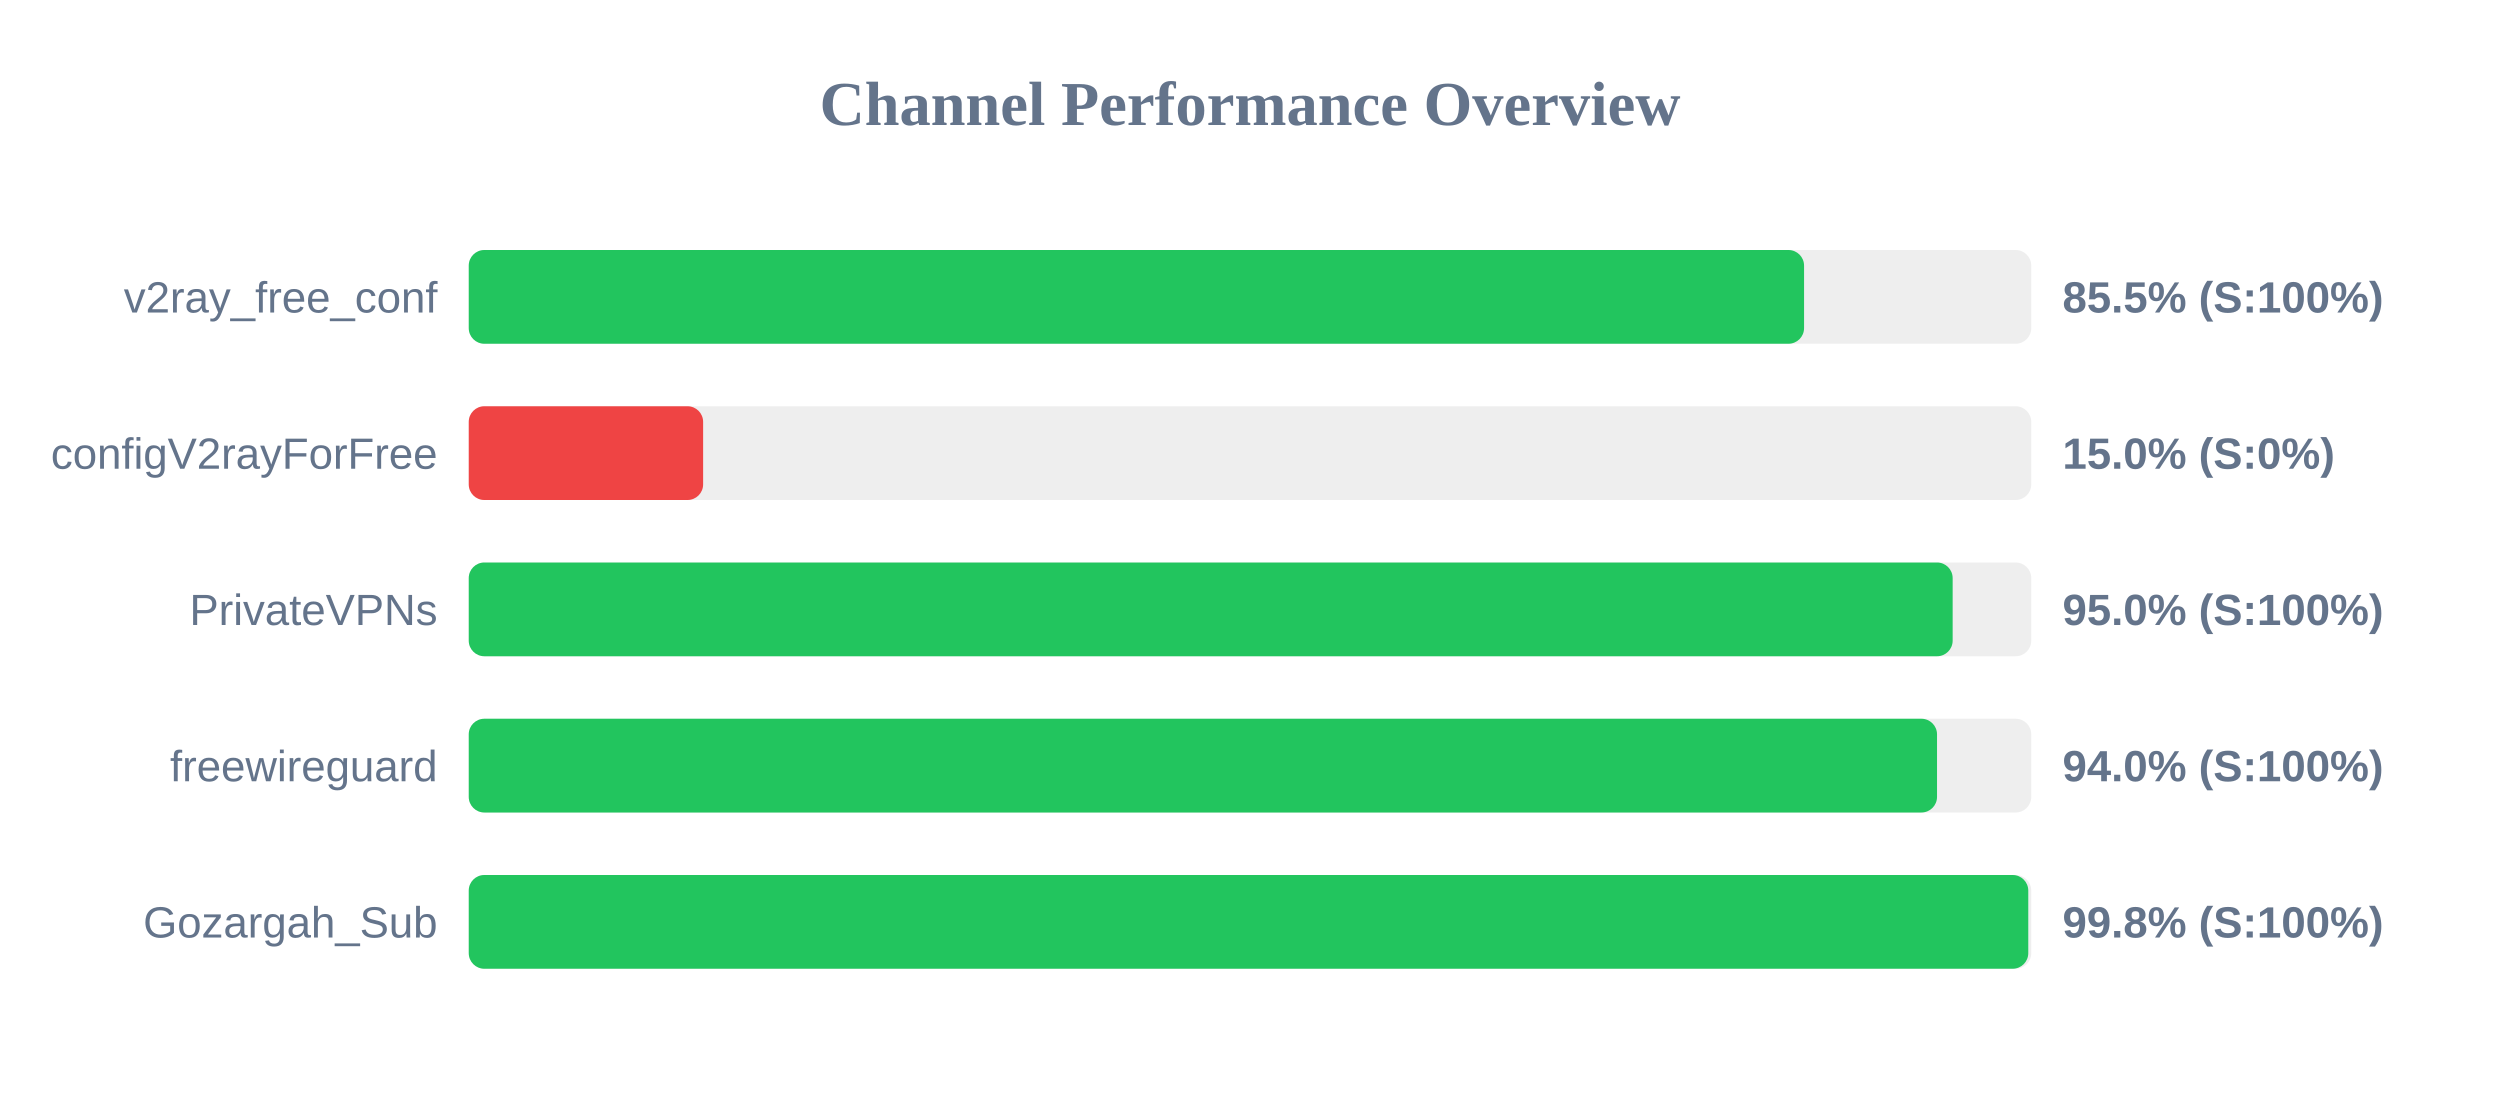
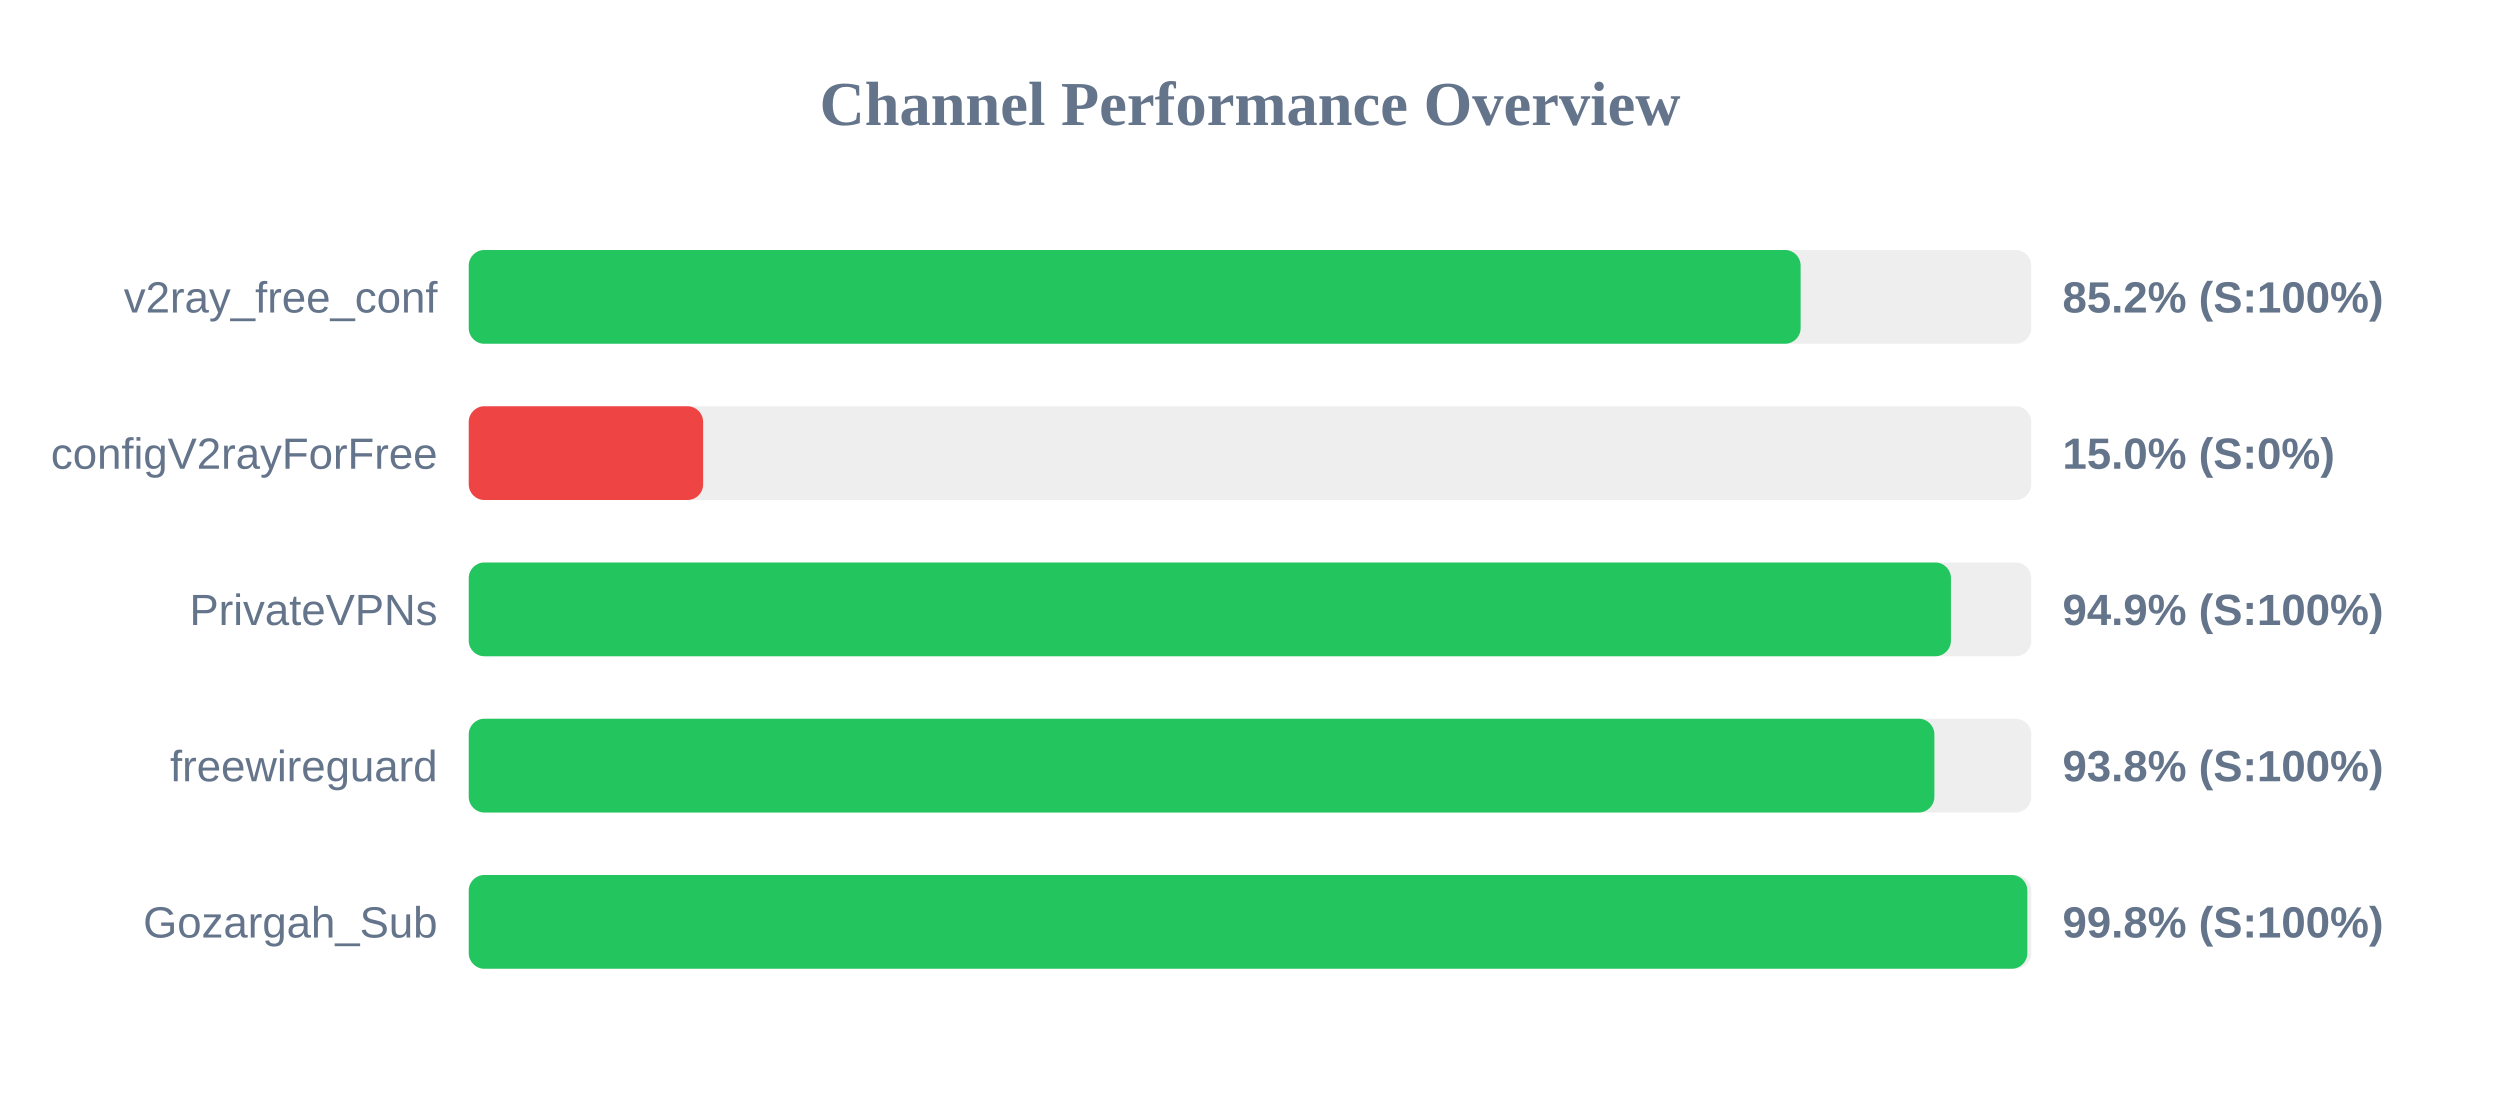
<svg xmlns="http://www.w3.org/2000/svg" width="800" height="350" version="1.1">
  <style>
        .row { font: 14px Arial; fill: #64748b; }
        .score { font: bold 14px Arial; fill: #64748b; }
    </style>
  <text x="400" y="40" text-anchor="middle" font-size="20px" font-weight="bold" fill="#64748b">Channel Performance Overview</text>
  <rect x="150" y="80" width="500" height="30" fill="#eee" rx="5" />
-   <rect x="150" y="80" width="427.3" height="30" fill="#22c55e" rx="5" />
+   <rect x="150" y="80" width="426.2" height="30" fill="#22c55e" rx="5" />
  <text x="140" y="100" text-anchor="end" class="row">v2ray_free_conf</text>
-   <text x="660" y="100" text-anchor="start" class="score">85.5% (S:100%)</text>
+   <text x="660" y="100" text-anchor="start" class="score">85.2% (S:100%)</text>
  <rect x="150" y="130" width="500" height="30" fill="#eee" rx="5" />
  <rect x="150" y="130" width="75.0" height="30" fill="#ef4444" rx="5" />
  <text x="140" y="150" text-anchor="end" class="row">configV2rayForFree</text>
  <text x="660" y="150" text-anchor="start" class="score">15.0% (S:0%)</text>
  <rect x="150" y="180" width="500" height="30" fill="#eee" rx="5" />
-   <rect x="150" y="180" width="474.85" height="30" fill="#22c55e" rx="5" />
+   <rect x="150" y="180" width="474.3" height="30" fill="#22c55e" rx="5" />
  <text x="140" y="200" text-anchor="end" class="row">PrivateVPNs</text>
-   <text x="660" y="200" text-anchor="start" class="score">95.0% (S:100%)</text>
+   <text x="660" y="200" text-anchor="start" class="score">94.9% (S:100%)</text>
  <rect x="150" y="230" width="500" height="30" fill="#eee" rx="5" />
-   <rect x="150" y="230" width="469.85" height="30" fill="#22c55e" rx="5" />
+   <rect x="150" y="230" width="469.0" height="30" fill="#22c55e" rx="5" />
  <text x="140" y="250" text-anchor="end" class="row">freewireguard</text>
-   <text x="660" y="250" text-anchor="start" class="score">94.0% (S:100%)</text>
+   <text x="660" y="250" text-anchor="start" class="score">93.8% (S:100%)</text>
  <rect x="150" y="280" width="500" height="30" fill="#eee" rx="5" />
-   <rect x="150" y="280" width="499.05" height="30" fill="#22c55e" rx="5" />
+   <rect x="150" y="280" width="498.75" height="30" fill="#22c55e" rx="5" />
  <text x="140" y="300" text-anchor="end" class="row">Gozargah_Sub</text>
  <text x="660" y="300" text-anchor="start" class="score">99.8% (S:100%)</text>
</svg>
